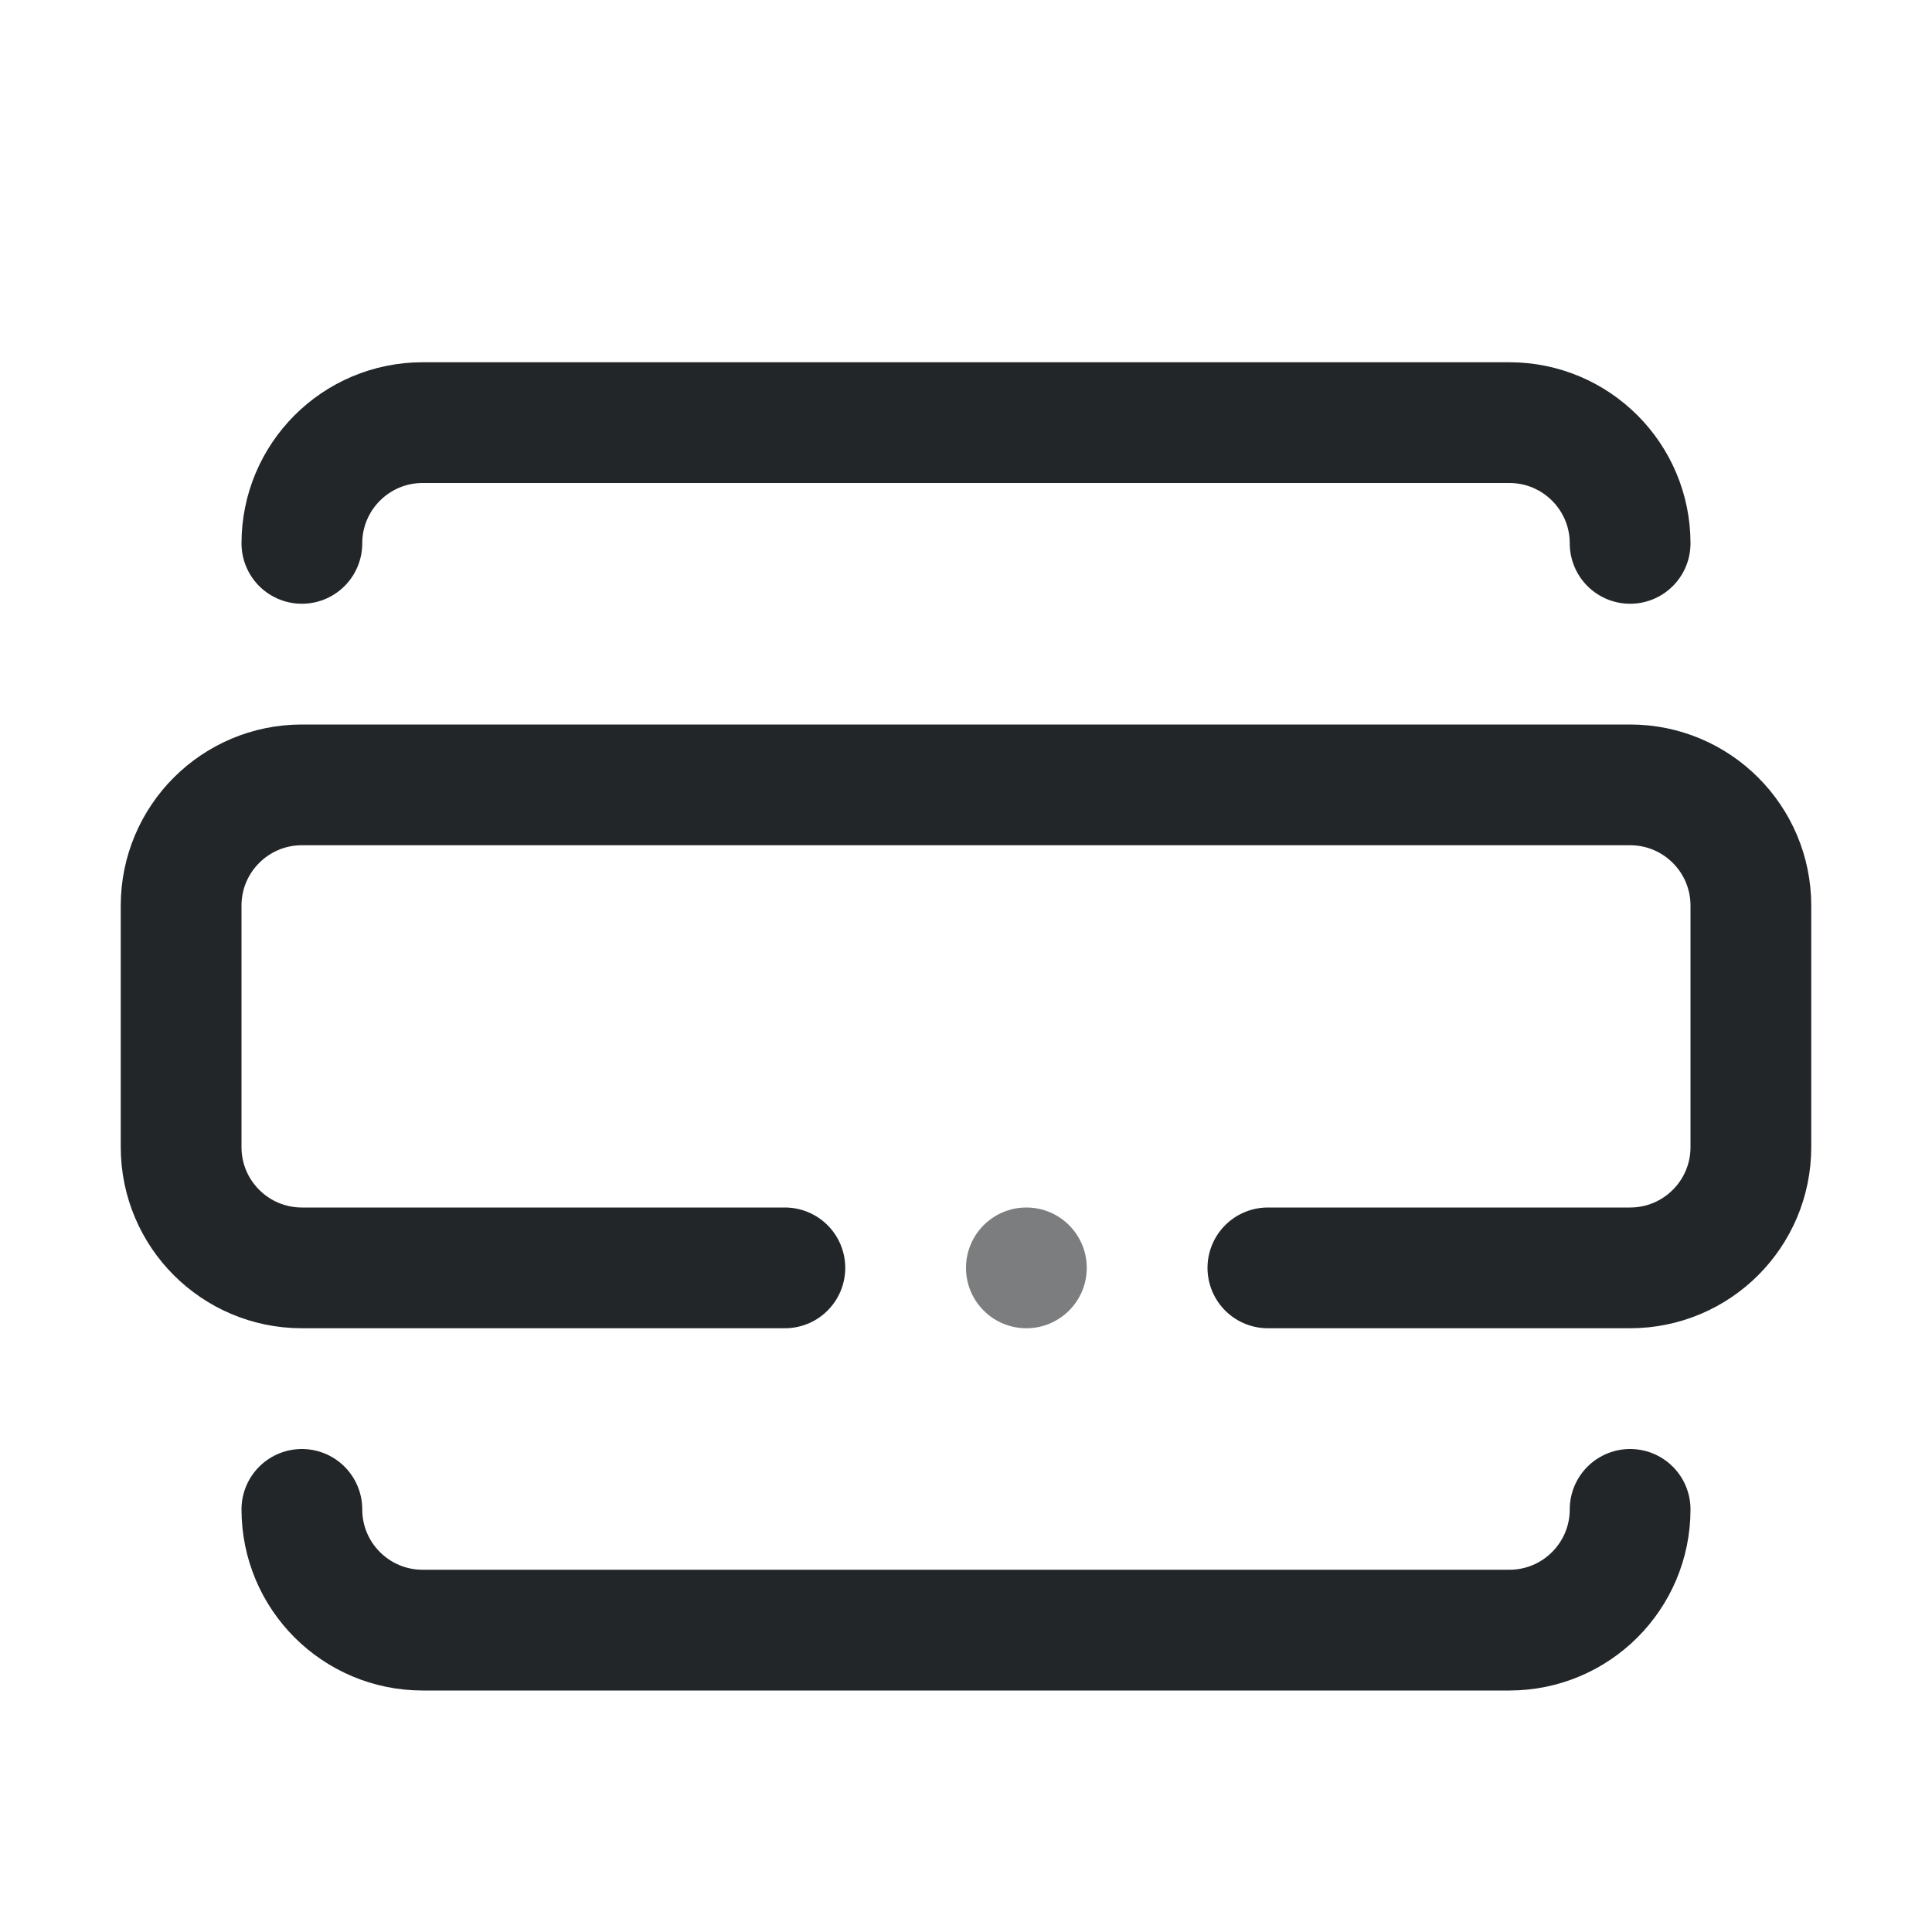
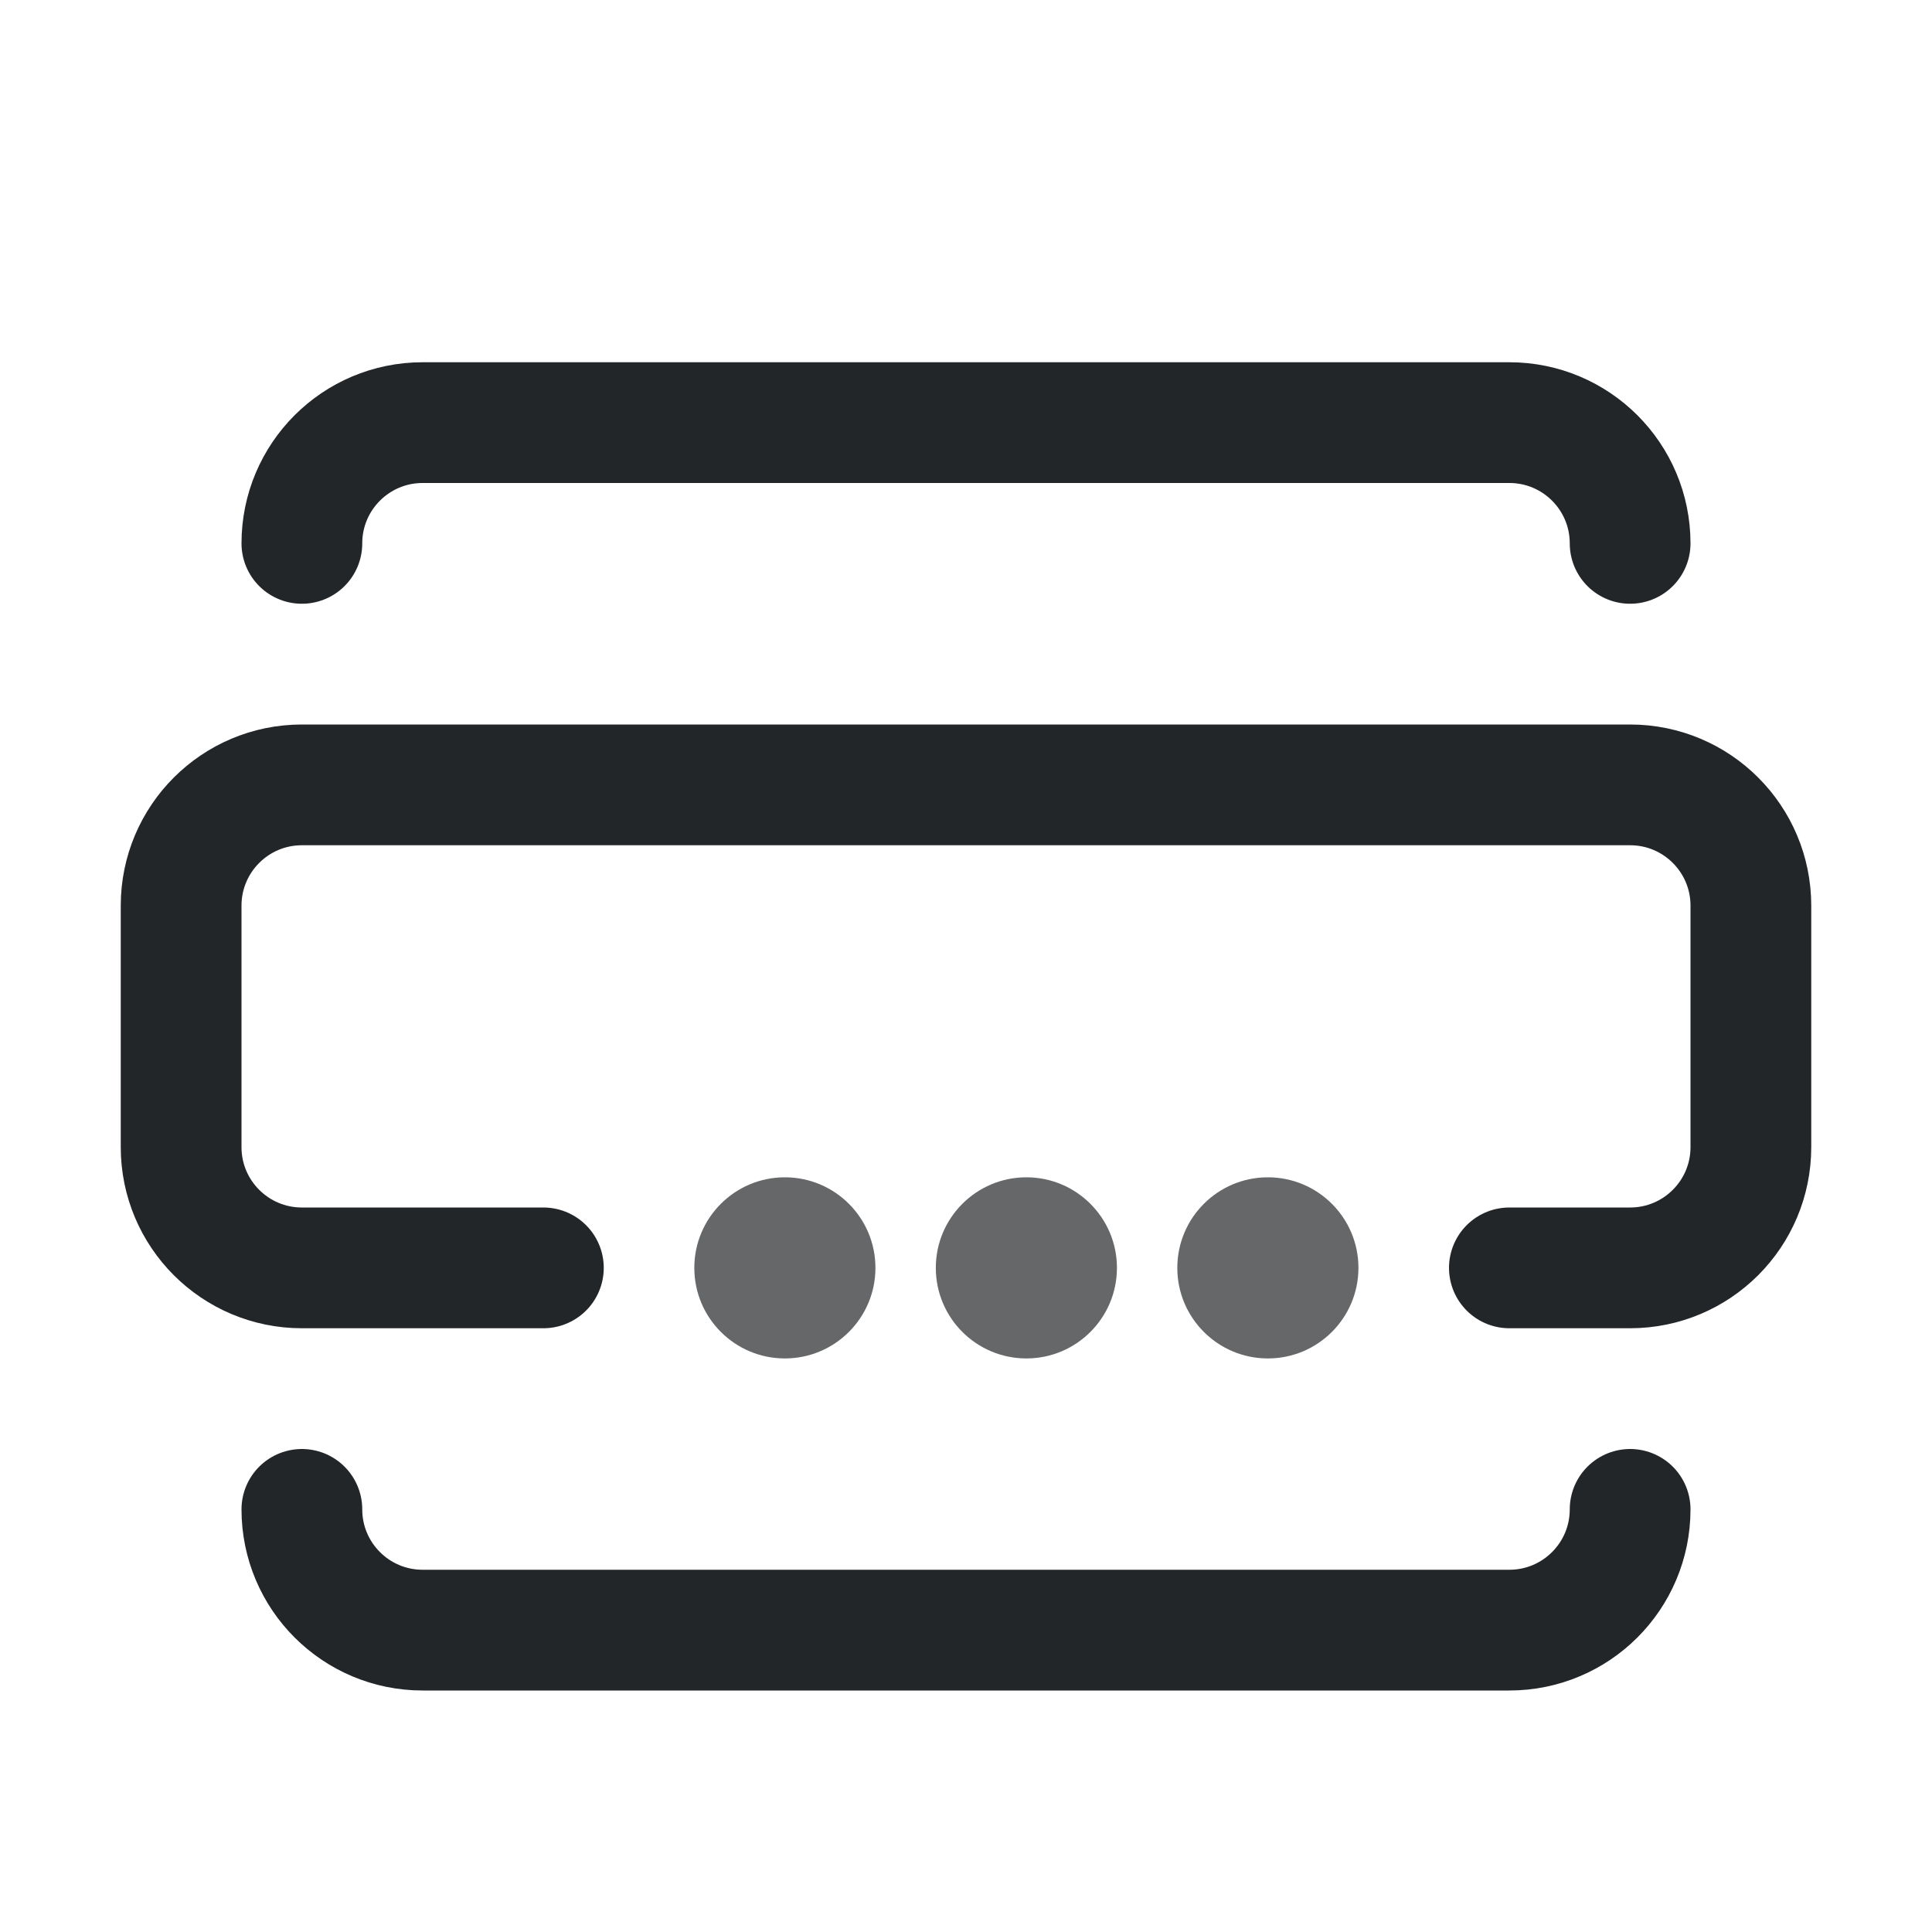
<svg xmlns="http://www.w3.org/2000/svg" width="16" height="16" viewBox="0 0 16 16">
  <defs>
    <style id="current-color-scheme">.ColorScheme-Text{color:#232629}</style>
  </defs>
-   <path class="ColorScheme-Text" d="M2.5 4.5A1 1 0 0 1 3.5 3.5H12.5A1 1 0 0 1 13.5 4.5M6.5 10.5H2.5A1 1 0 0 1 1.5 9.5V7.5A1 1 0 0 1 2.5 6.5H13.5A1 1 0 0 1 14.5 7.5V9.5A1 1 0 0 1 13.5 10.5H10.5M2.5 12.5A1 1 0 0 0 3.5 13.5H12.5A1 1 0 0 0 13.5 12.5" fill="none" stroke="currentColor" stroke-width="1" stroke-linecap="round" stroke-linejoin="round" />
-   <circle class="ColorScheme-Text" cx="8.5" cy="10.5" r=".5" fill="currentColor" opacity=".6" />
+   <path class="ColorScheme-Text" d="M2.5 4.5A1 1 0 0 1 3.5 3.5H12.5A1 1 0 0 1 13.5 4.5M4.5 10.5H2.5A1 1 0 0 1 1.5 9.5V7.5A1 1 0 0 1 2.5 6.5H13.5A1 1 0 0 1 14.5 7.5V9.5A1 1 0 0 1 13.5 10.5H12.5M2.5 12.5A1 1 0 0 0 3.5 13.5H12.5A1 1 0 0 0 13.5 12.5" fill="none" stroke="currentColor" stroke-width="1" stroke-linecap="round" stroke-linejoin="round" />
+   <circle cx="6.5" cy="10.5" r="0.75" fill="currentColor" opacity=".7" class="ColorScheme-Text" />
+   <circle cx="8.5" cy="10.5" r="0.75" fill="currentColor" opacity=".7" class="ColorScheme-Text" />
+   <circle cx="10.5" cy="10.5" r="0.75" fill="currentColor" opacity=".7" class="ColorScheme-Text" />
</svg>
